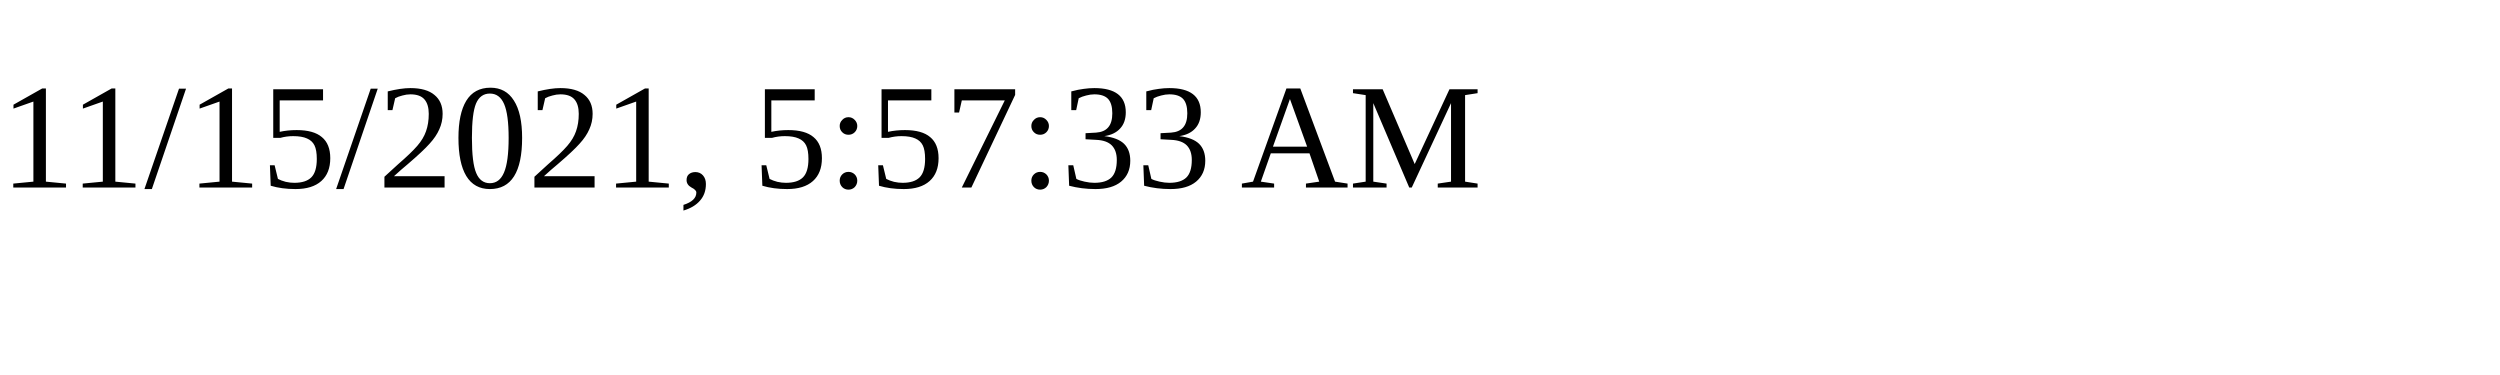
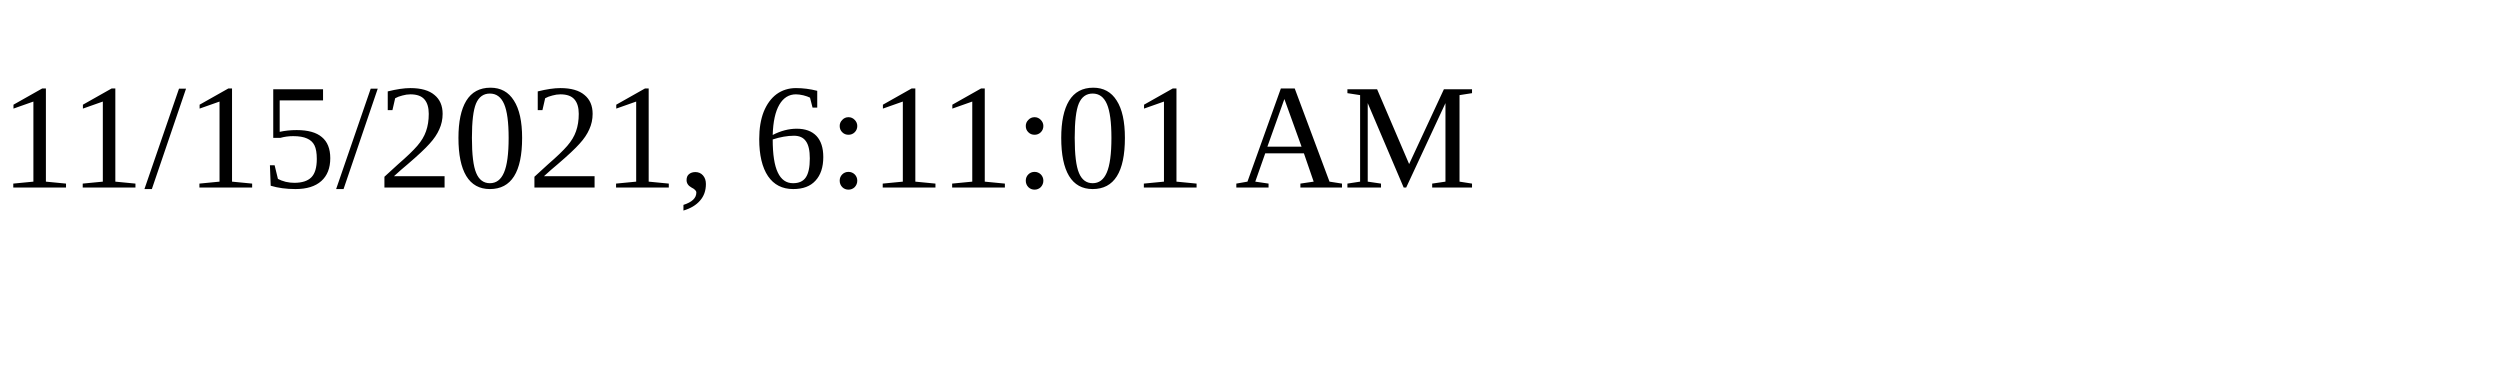
<svg xmlns="http://www.w3.org/2000/svg" height="30" width="200">
-   <text x="0" y="15">11/15/2021, 5:57:33 AM</text>
+   <text x="0" y="15">11/15/2021, 6:11:01 AM</text>
</svg>
